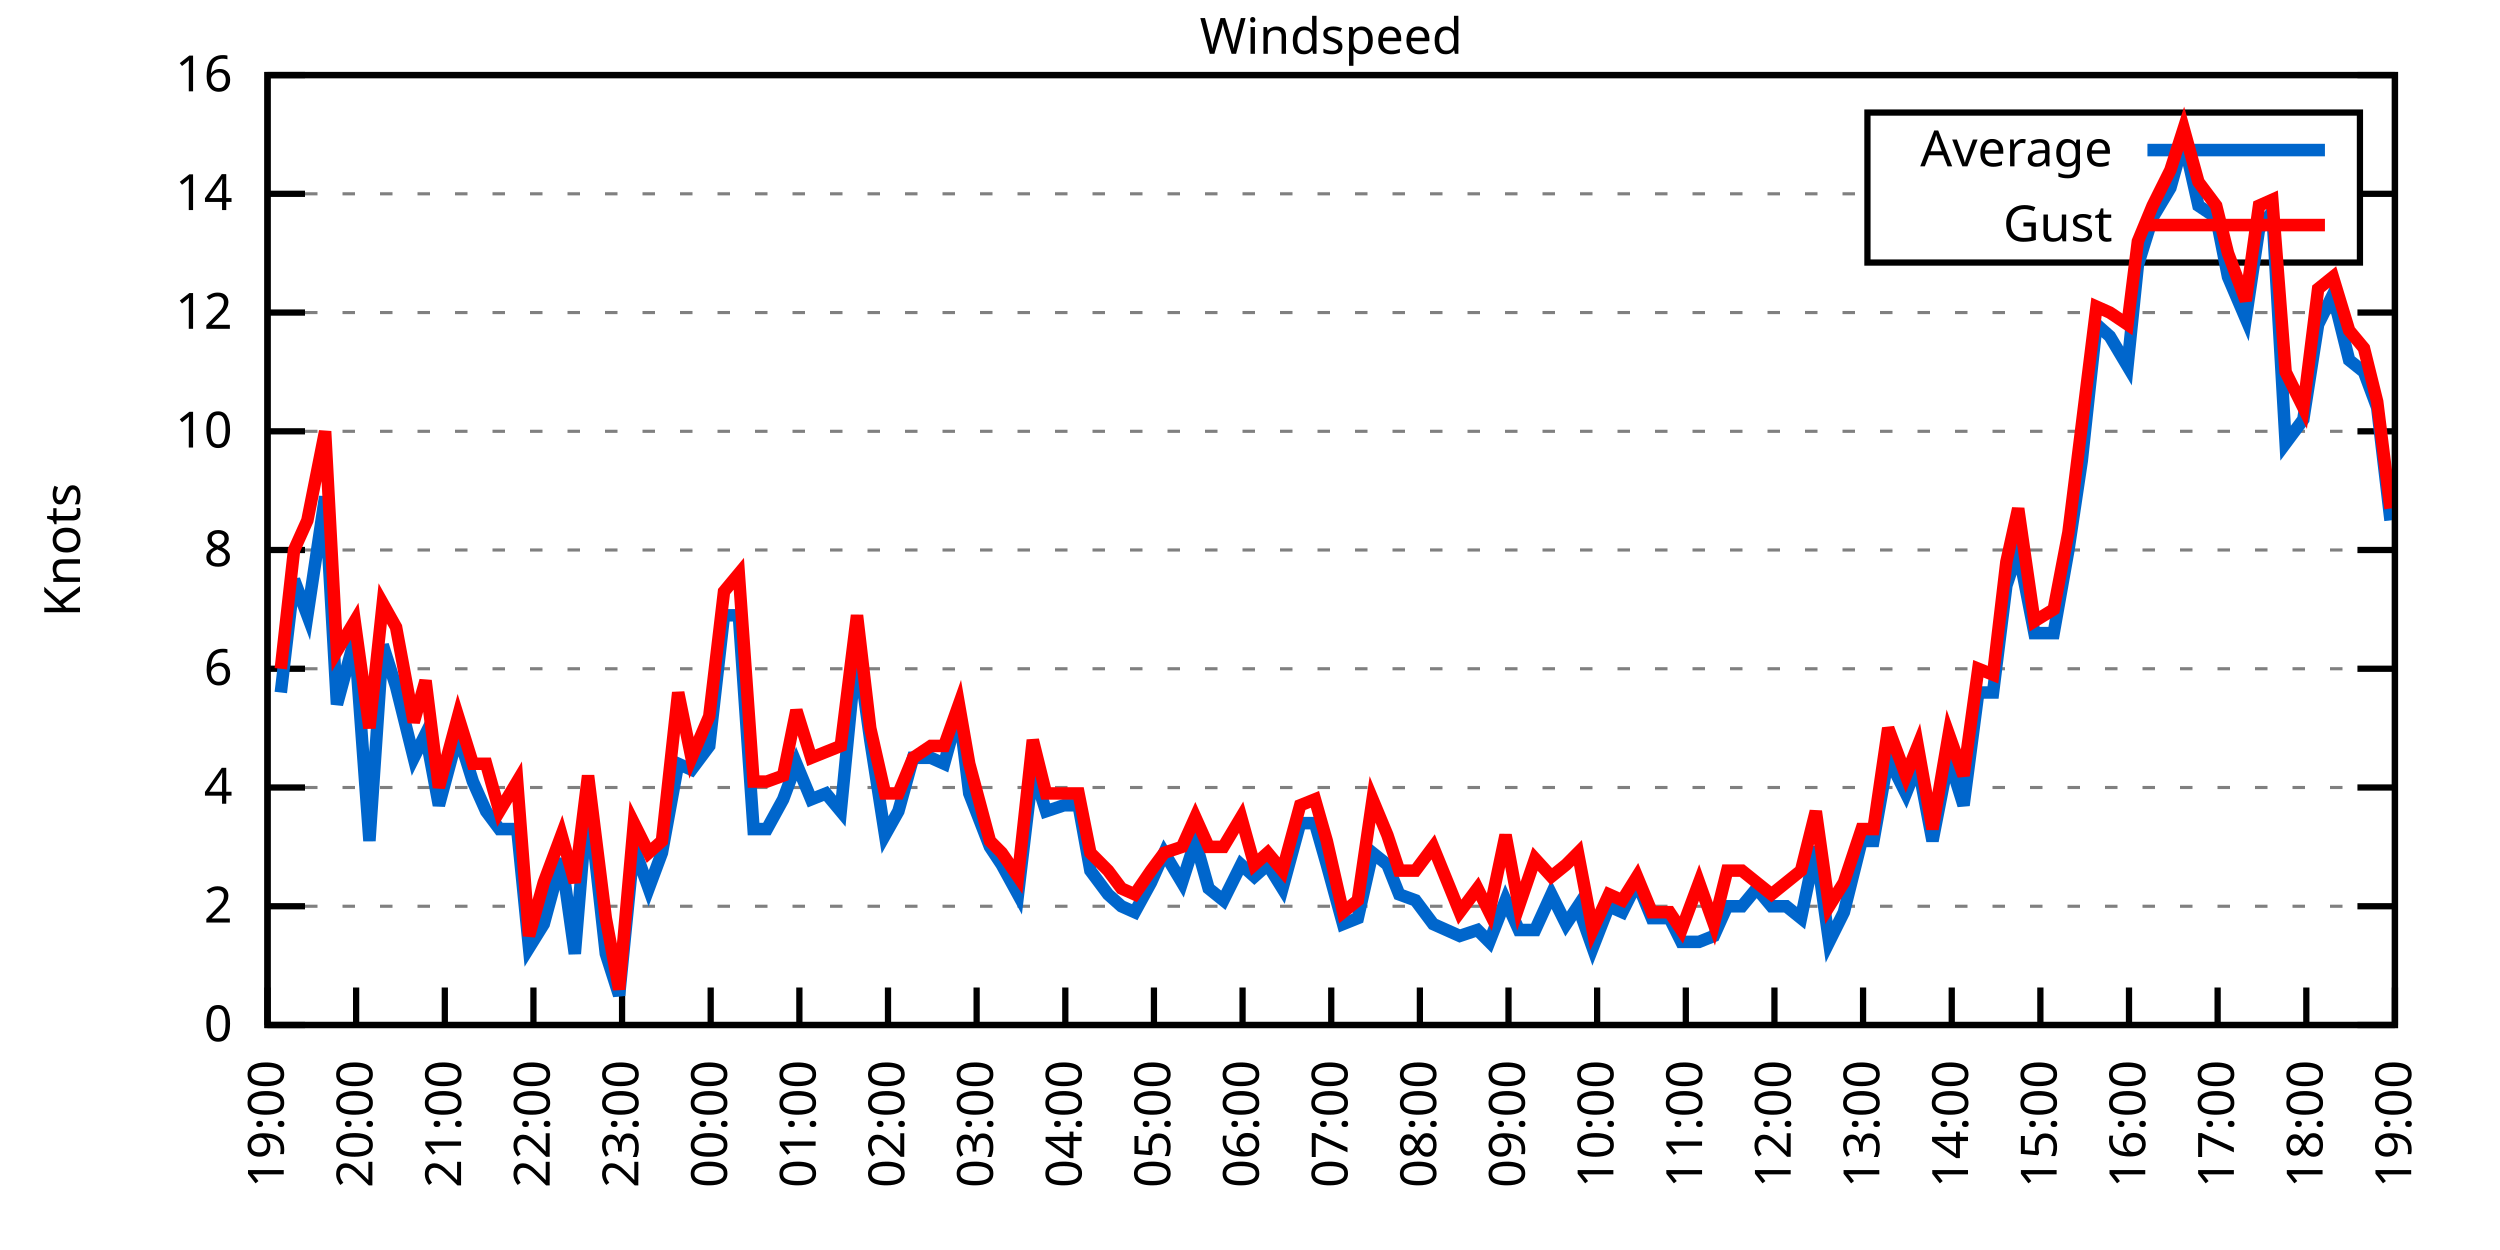
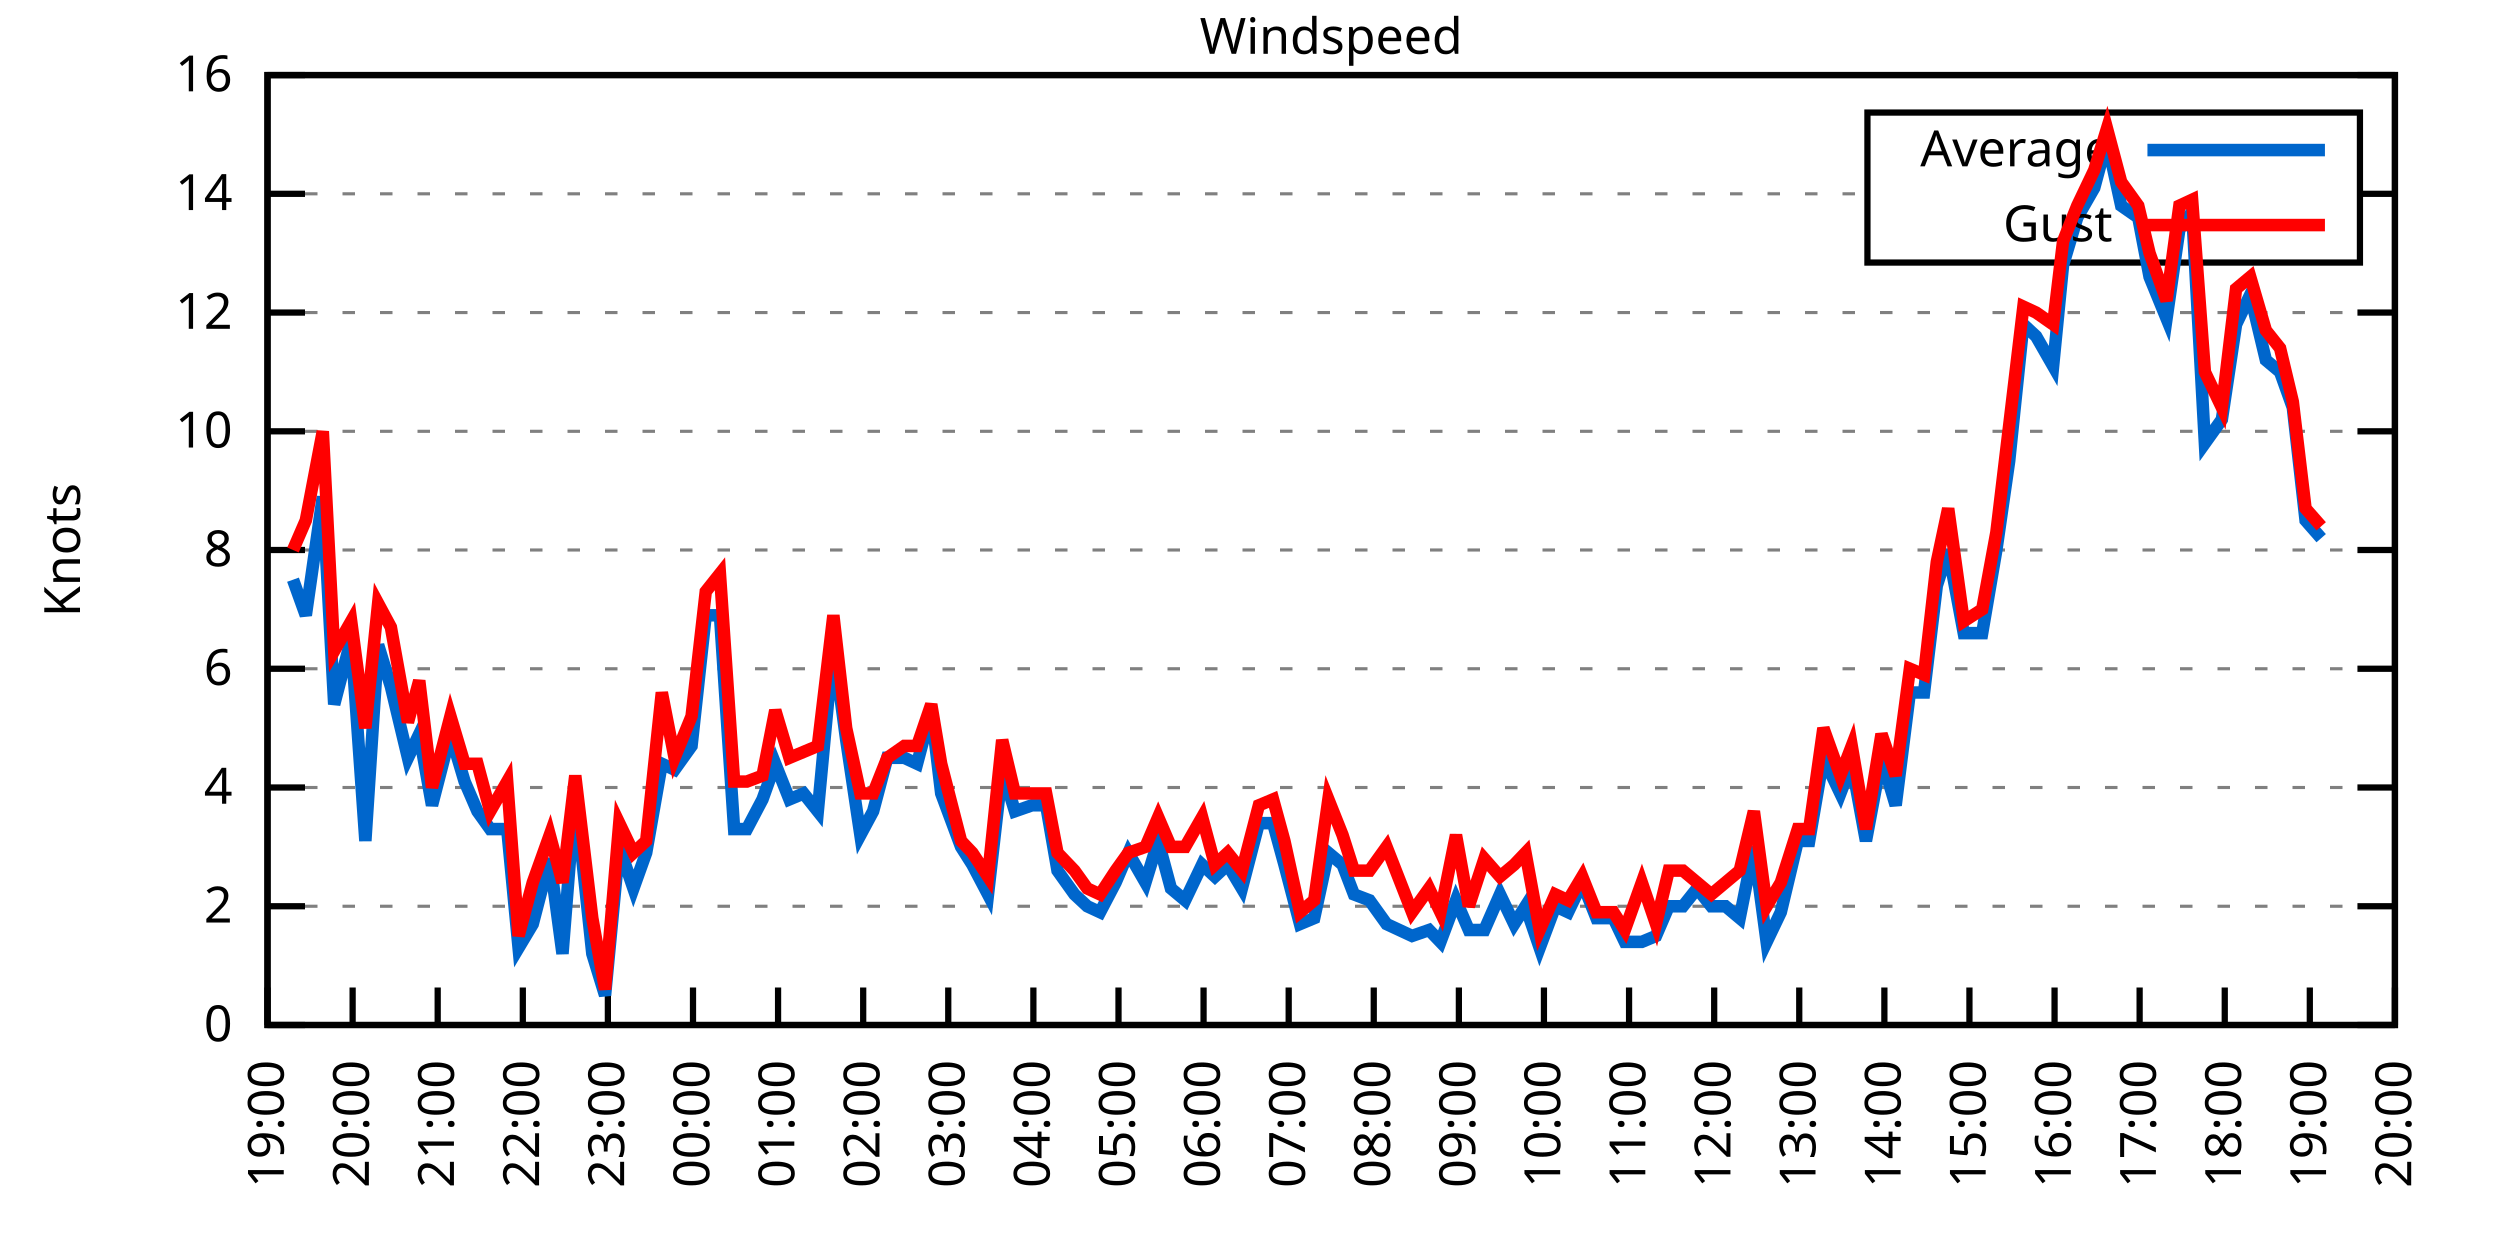
<svg xmlns="http://www.w3.org/2000/svg" xmlns:xlink="http://www.w3.org/1999/xlink" width="400" height="200" viewBox="0 0 400 200">
  <g id="gnuplot_canvas">
    <rect x="0" y="0" width="400" height="200" fill="none" />
    <defs>
      <circle id="gpDot" r="0.5" stroke-width="0.5" stroke="currentColor" />
      <path id="gpPt0" stroke-width="0.333" stroke="currentColor" d="M-1,0 h2 M0,-1 v2" />
      <path id="gpPt1" stroke-width="0.333" stroke="currentColor" d="M-1,-1 L1,1 M1,-1 L-1,1" />
      <path id="gpPt2" stroke-width="0.333" stroke="currentColor" d="M-1,0 L1,0 M0,-1 L0,1 M-1,-1 L1,1 M-1,1 L1,-1" />
      <rect id="gpPt3" stroke-width="0.333" stroke="currentColor" x="-1" y="-1" width="2" height="2" />
      <rect id="gpPt4" stroke-width="0.333" stroke="currentColor" fill="currentColor" x="-1" y="-1" width="2" height="2" />
      <circle id="gpPt5" stroke-width="0.333" stroke="currentColor" cx="0" cy="0" r="1" />
      <use xlink:href="#gpPt5" id="gpPt6" fill="currentColor" stroke="none" />
      <path id="gpPt7" stroke-width="0.333" stroke="currentColor" d="M0,-1.33 L-1.33,0.67 L1.33,0.67 z" />
      <use xlink:href="#gpPt7" id="gpPt8" fill="currentColor" stroke="none" />
      <use xlink:href="#gpPt7" id="gpPt9" stroke="currentColor" transform="rotate(180)" />
      <use xlink:href="#gpPt9" id="gpPt10" fill="currentColor" stroke="none" />
      <use xlink:href="#gpPt3" id="gpPt11" stroke="currentColor" transform="rotate(45)" />
      <use xlink:href="#gpPt11" id="gpPt12" fill="currentColor" stroke="none" />
      <path id="gpPt13" stroke-width="0.333" stroke="currentColor" d="M0,1.330 L1.265,0.411 L0.782,-1.067 L-0.782,-1.076 L-1.265,0.411 z" />
      <use xlink:href="#gpPt13" id="gpPt14" fill="currentColor" stroke="none" />
      <filter id="textbox" filterUnits="objectBoundingBox" x="0" y="0" height="1" width="1">
        <feFlood flood-color="white" flood-opacity="1" result="bgnd" />
        <feComposite in="SourceGraphic" in2="bgnd" operator="atop" />
      </filter>
      <filter id="greybox" filterUnits="objectBoundingBox" x="0" y="0" height="1" width="1">
        <feFlood flood-color="lightgrey" flood-opacity="1" result="grey" />
        <feComposite in="SourceGraphic" in2="grey" operator="atop" />
      </filter>
    </defs>
    <g fill="none" color="white" stroke="currentColor" stroke-width="1.00" stroke-linecap="butt" stroke-linejoin="miter">
</g>
    <g fill="none" color="black" stroke="currentColor" stroke-width="1.00" stroke-linecap="butt" stroke-linejoin="miter">
      <g stroke="none" shape-rendering="crispEdges">
        <polygon fill="rgb(255, 255, 255)" points="42.80,164.00 383.18,164.00 383.18,12.02 42.80,12.02 " />
      </g>
    </g>
    <g fill="none" color="black" stroke="currentColor" stroke-width="1.00" stroke-linecap="butt" stroke-linejoin="miter">
</g>
    <g fill="none" color="black" stroke="black" stroke-width="0.50" stroke-linecap="butt" stroke-linejoin="miter">
</g>
    <g fill="none" color="gray" stroke="currentColor" stroke-width="0.50" stroke-linecap="butt" stroke-linejoin="miter">
      <path stroke="gray" stroke-dasharray="2,4" class="gridline" d="M42.80,164.00 L383.19,164.00  " />
    </g>
    <g fill="none" color="gray" stroke="gray" stroke-width="1.00" stroke-linecap="butt" stroke-linejoin="miter">
</g>
    <g fill="none" color="black" stroke="currentColor" stroke-width="1.00" stroke-linecap="butt" stroke-linejoin="miter">
      <path stroke="black" d="M42.80,164.00 L48.80,164.00 M383.19,164.00 L377.19,164.00  " />
      <g transform="translate(37.20,166.60)" stroke="none" fill="black" font-family="Sans" font-size="8.00" text-anchor="end">
        <text>
          <tspan font-family="Sans"> 0</tspan>
        </text>
      </g>
    </g>
    <g fill="none" color="black" stroke="currentColor" stroke-width="1.00" stroke-linecap="butt" stroke-linejoin="miter">
</g>
    <g fill="none" color="black" stroke="black" stroke-width="0.50" stroke-linecap="butt" stroke-linejoin="miter">
</g>
    <g fill="none" color="gray" stroke="currentColor" stroke-width="0.50" stroke-linecap="butt" stroke-linejoin="miter">
      <path stroke="gray" stroke-dasharray="2,4" class="gridline" d="M42.80,145.00 L383.19,145.00  " />
    </g>
    <g fill="none" color="gray" stroke="gray" stroke-width="1.00" stroke-linecap="butt" stroke-linejoin="miter">
</g>
    <g fill="none" color="black" stroke="currentColor" stroke-width="1.00" stroke-linecap="butt" stroke-linejoin="miter">
      <path stroke="black" d="M42.80,145.00 L48.80,145.00 M383.19,145.00 L377.19,145.00  " />
      <g transform="translate(37.20,147.60)" stroke="none" fill="black" font-family="Sans" font-size="8.00" text-anchor="end">
        <text>
          <tspan font-family="Sans"> 2</tspan>
        </text>
      </g>
    </g>
    <g fill="none" color="black" stroke="currentColor" stroke-width="1.00" stroke-linecap="butt" stroke-linejoin="miter">
</g>
    <g fill="none" color="black" stroke="black" stroke-width="0.50" stroke-linecap="butt" stroke-linejoin="miter">
</g>
    <g fill="none" color="gray" stroke="currentColor" stroke-width="0.50" stroke-linecap="butt" stroke-linejoin="miter">
      <path stroke="gray" stroke-dasharray="2,4" class="gridline" d="M42.80,126.00 L383.19,126.00  " />
    </g>
    <g fill="none" color="gray" stroke="gray" stroke-width="1.00" stroke-linecap="butt" stroke-linejoin="miter">
</g>
    <g fill="none" color="black" stroke="currentColor" stroke-width="1.00" stroke-linecap="butt" stroke-linejoin="miter">
      <path stroke="black" d="M42.80,126.00 L48.80,126.00 M383.19,126.00 L377.19,126.00  " />
      <g transform="translate(37.20,128.60)" stroke="none" fill="black" font-family="Sans" font-size="8.00" text-anchor="end">
        <text>
          <tspan font-family="Sans"> 4</tspan>
        </text>
      </g>
    </g>
    <g fill="none" color="black" stroke="currentColor" stroke-width="1.00" stroke-linecap="butt" stroke-linejoin="miter">
</g>
    <g fill="none" color="black" stroke="black" stroke-width="0.50" stroke-linecap="butt" stroke-linejoin="miter">
</g>
    <g fill="none" color="gray" stroke="currentColor" stroke-width="0.50" stroke-linecap="butt" stroke-linejoin="miter">
      <path stroke="gray" stroke-dasharray="2,4" class="gridline" d="M42.80,107.00 L383.19,107.00  " />
    </g>
    <g fill="none" color="gray" stroke="gray" stroke-width="1.00" stroke-linecap="butt" stroke-linejoin="miter">
</g>
    <g fill="none" color="black" stroke="currentColor" stroke-width="1.00" stroke-linecap="butt" stroke-linejoin="miter">
      <path stroke="black" d="M42.80,107.00 L48.80,107.00 M383.19,107.00 L377.19,107.00  " />
      <g transform="translate(37.20,109.60)" stroke="none" fill="black" font-family="Sans" font-size="8.00" text-anchor="end">
        <text>
          <tspan font-family="Sans"> 6</tspan>
        </text>
      </g>
    </g>
    <g fill="none" color="black" stroke="currentColor" stroke-width="1.00" stroke-linecap="butt" stroke-linejoin="miter">
</g>
    <g fill="none" color="black" stroke="black" stroke-width="0.50" stroke-linecap="butt" stroke-linejoin="miter">
</g>
    <g fill="none" color="gray" stroke="currentColor" stroke-width="0.50" stroke-linecap="butt" stroke-linejoin="miter">
      <path stroke="gray" stroke-dasharray="2,4" class="gridline" d="M42.80,88.00 L383.19,88.00  " />
    </g>
    <g fill="none" color="gray" stroke="gray" stroke-width="1.00" stroke-linecap="butt" stroke-linejoin="miter">
</g>
    <g fill="none" color="black" stroke="currentColor" stroke-width="1.00" stroke-linecap="butt" stroke-linejoin="miter">
      <path stroke="black" d="M42.80,88.00 L48.80,88.00 M383.19,88.00 L377.19,88.00  " />
      <g transform="translate(37.20,90.60)" stroke="none" fill="black" font-family="Sans" font-size="8.00" text-anchor="end">
        <text>
          <tspan font-family="Sans"> 8</tspan>
        </text>
      </g>
    </g>
    <g fill="none" color="black" stroke="currentColor" stroke-width="1.00" stroke-linecap="butt" stroke-linejoin="miter">
</g>
    <g fill="none" color="black" stroke="black" stroke-width="0.50" stroke-linecap="butt" stroke-linejoin="miter">
</g>
    <g fill="none" color="gray" stroke="currentColor" stroke-width="0.50" stroke-linecap="butt" stroke-linejoin="miter">
      <path stroke="gray" stroke-dasharray="2,4" class="gridline" d="M42.80,69.01 L383.19,69.01  " />
    </g>
    <g fill="none" color="gray" stroke="gray" stroke-width="1.00" stroke-linecap="butt" stroke-linejoin="miter">
</g>
    <g fill="none" color="black" stroke="currentColor" stroke-width="1.00" stroke-linecap="butt" stroke-linejoin="miter">
      <path stroke="black" d="M42.80,69.01 L48.80,69.01 M383.19,69.01 L377.19,69.01  " />
      <g transform="translate(37.20,71.61)" stroke="none" fill="black" font-family="Sans" font-size="8.00" text-anchor="end">
        <text>
          <tspan font-family="Sans"> 10</tspan>
        </text>
      </g>
    </g>
    <g fill="none" color="black" stroke="currentColor" stroke-width="1.00" stroke-linecap="butt" stroke-linejoin="miter">
</g>
    <g fill="none" color="black" stroke="black" stroke-width="0.50" stroke-linecap="butt" stroke-linejoin="miter">
</g>
    <g fill="none" color="gray" stroke="currentColor" stroke-width="0.50" stroke-linecap="butt" stroke-linejoin="miter">
      <path stroke="gray" stroke-dasharray="2,4" class="gridline" d="M42.80,50.01 L383.19,50.01  " />
    </g>
    <g fill="none" color="gray" stroke="gray" stroke-width="1.00" stroke-linecap="butt" stroke-linejoin="miter">
</g>
    <g fill="none" color="black" stroke="currentColor" stroke-width="1.00" stroke-linecap="butt" stroke-linejoin="miter">
      <path stroke="black" d="M42.80,50.01 L48.80,50.01 M383.19,50.01 L377.19,50.01  " />
      <g transform="translate(37.20,52.61)" stroke="none" fill="black" font-family="Sans" font-size="8.00" text-anchor="end">
        <text>
          <tspan font-family="Sans"> 12</tspan>
        </text>
      </g>
    </g>
    <g fill="none" color="black" stroke="currentColor" stroke-width="1.00" stroke-linecap="butt" stroke-linejoin="miter">
</g>
    <g fill="none" color="black" stroke="black" stroke-width="0.50" stroke-linecap="butt" stroke-linejoin="miter">
</g>
    <g fill="none" color="gray" stroke="currentColor" stroke-width="0.50" stroke-linecap="butt" stroke-linejoin="miter">
      <path stroke="gray" stroke-dasharray="2,4" class="gridline" d="M42.80,31.01 L298.79,31.01 M377.59,31.01 L383.19,31.01  " />
    </g>
    <g fill="none" color="gray" stroke="gray" stroke-width="1.00" stroke-linecap="butt" stroke-linejoin="miter">
</g>
    <g fill="none" color="black" stroke="currentColor" stroke-width="1.00" stroke-linecap="butt" stroke-linejoin="miter">
      <path stroke="black" d="M42.80,31.01 L48.80,31.01 M383.19,31.01 L377.19,31.01  " />
      <g transform="translate(37.20,33.61)" stroke="none" fill="black" font-family="Sans" font-size="8.00" text-anchor="end">
        <text>
          <tspan font-family="Sans"> 14</tspan>
        </text>
      </g>
    </g>
    <g fill="none" color="black" stroke="currentColor" stroke-width="1.00" stroke-linecap="butt" stroke-linejoin="miter">
</g>
    <g fill="none" color="black" stroke="black" stroke-width="0.50" stroke-linecap="butt" stroke-linejoin="miter">
</g>
    <g fill="none" color="gray" stroke="currentColor" stroke-width="0.50" stroke-linecap="butt" stroke-linejoin="miter">
      <path stroke="gray" stroke-dasharray="2,4" class="gridline" d="M42.80,12.01 L383.19,12.01  " />
    </g>
    <g fill="none" color="gray" stroke="gray" stroke-width="1.00" stroke-linecap="butt" stroke-linejoin="miter">
</g>
    <g fill="none" color="black" stroke="currentColor" stroke-width="1.00" stroke-linecap="butt" stroke-linejoin="miter">
      <path stroke="black" d="M42.80,12.01 L48.80,12.01 M383.19,12.01 L377.19,12.01  " />
      <g transform="translate(37.20,14.61)" stroke="none" fill="black" font-family="Sans" font-size="8.00" text-anchor="end">
        <text>
          <tspan font-family="Sans"> 16</tspan>
        </text>
      </g>
    </g>
    <g fill="none" color="black" stroke="currentColor" stroke-width="1.00" stroke-linecap="butt" stroke-linejoin="miter">
      <path stroke="black" d="M42.80,164.00 L42.80,158.00  " />
      <g transform="translate(45.40,169.60) rotate(270.00)" stroke="none" fill="black" font-family="Sans" font-size="8.00" text-anchor="end">
        <text>
          <tspan font-family="Sans">19:00</tspan>
        </text>
      </g>
    </g>
    <g fill="none" color="black" stroke="currentColor" stroke-width="1.00" stroke-linecap="butt" stroke-linejoin="miter">
-       <path stroke="black" d="M56.98,164.00 L56.98,158.00  " />
-       <g transform="translate(59.58,169.60) rotate(270.00)" stroke="none" fill="black" font-family="Sans" font-size="8.00" text-anchor="end">
+       <path stroke="black" d="M56.42,164.00 L56.42,158.00  " />
+       <g transform="translate(59.02,169.60) rotate(270.00)" stroke="none" fill="black" font-family="Sans" font-size="8.00" text-anchor="end">
        <text>
          <tspan font-family="Sans">20:00</tspan>
        </text>
      </g>
    </g>
    <g fill="none" color="black" stroke="currentColor" stroke-width="1.00" stroke-linecap="butt" stroke-linejoin="miter">
-       <path stroke="black" d="M71.17,164.00 L71.17,158.00  " />
-       <g transform="translate(73.77,169.60) rotate(270.00)" stroke="none" fill="black" font-family="Sans" font-size="8.00" text-anchor="end">
+       <path stroke="black" d="M70.03,164.00 L70.03,158.00  " />
+       <g transform="translate(72.63,169.60) rotate(270.00)" stroke="none" fill="black" font-family="Sans" font-size="8.00" text-anchor="end">
        <text>
          <tspan font-family="Sans">21:00</tspan>
        </text>
      </g>
    </g>
    <g fill="none" color="black" stroke="currentColor" stroke-width="1.00" stroke-linecap="butt" stroke-linejoin="miter">
-       <path stroke="black" d="M85.35,164.00 L85.35,158.00  " />
-       <g transform="translate(87.95,169.60) rotate(270.00)" stroke="none" fill="black" font-family="Sans" font-size="8.00" text-anchor="end">
+       <path stroke="black" d="M83.65,164.00 L83.65,158.00  " />
+       <g transform="translate(86.25,169.60) rotate(270.00)" stroke="none" fill="black" font-family="Sans" font-size="8.00" text-anchor="end">
        <text>
          <tspan font-family="Sans">22:00</tspan>
        </text>
      </g>
    </g>
    <g fill="none" color="black" stroke="currentColor" stroke-width="1.00" stroke-linecap="butt" stroke-linejoin="miter">
-       <path stroke="black" d="M99.53,164.00 L99.53,158.00  " />
-       <g transform="translate(102.13,169.60) rotate(270.00)" stroke="none" fill="black" font-family="Sans" font-size="8.00" text-anchor="end">
+       <path stroke="black" d="M97.26,164.00 L97.26,158.00  " />
+       <g transform="translate(99.86,169.60) rotate(270.00)" stroke="none" fill="black" font-family="Sans" font-size="8.00" text-anchor="end">
        <text>
          <tspan font-family="Sans">23:00</tspan>
        </text>
      </g>
    </g>
    <g fill="none" color="black" stroke="currentColor" stroke-width="1.00" stroke-linecap="butt" stroke-linejoin="miter">
-       <path stroke="black" d="M113.71,164.00 L113.71,158.00  " />
-       <g transform="translate(116.31,169.60) rotate(270.00)" stroke="none" fill="black" font-family="Sans" font-size="8.00" text-anchor="end">
+       <path stroke="black" d="M110.88,164.00 L110.88,158.00  " />
+       <g transform="translate(113.48,169.60) rotate(270.00)" stroke="none" fill="black" font-family="Sans" font-size="8.00" text-anchor="end">
        <text>
          <tspan font-family="Sans">00:00</tspan>
        </text>
      </g>
    </g>
    <g fill="none" color="black" stroke="currentColor" stroke-width="1.00" stroke-linecap="butt" stroke-linejoin="miter">
-       <path stroke="black" d="M127.90,164.00 L127.90,158.00  " />
-       <g transform="translate(130.50,169.60) rotate(270.00)" stroke="none" fill="black" font-family="Sans" font-size="8.00" text-anchor="end">
+       <path stroke="black" d="M124.49,164.00 L124.49,158.00  " />
+       <g transform="translate(127.09,169.60) rotate(270.00)" stroke="none" fill="black" font-family="Sans" font-size="8.00" text-anchor="end">
        <text>
          <tspan font-family="Sans">01:00</tspan>
        </text>
      </g>
    </g>
    <g fill="none" color="black" stroke="currentColor" stroke-width="1.00" stroke-linecap="butt" stroke-linejoin="miter">
-       <path stroke="black" d="M142.08,164.00 L142.08,158.00  " />
-       <g transform="translate(144.68,169.60) rotate(270.00)" stroke="none" fill="black" font-family="Sans" font-size="8.00" text-anchor="end">
+       <path stroke="black" d="M138.11,164.00 L138.11,158.00  " />
+       <g transform="translate(140.71,169.60) rotate(270.00)" stroke="none" fill="black" font-family="Sans" font-size="8.00" text-anchor="end">
        <text>
          <tspan font-family="Sans">02:00</tspan>
        </text>
      </g>
    </g>
    <g fill="none" color="black" stroke="currentColor" stroke-width="1.00" stroke-linecap="butt" stroke-linejoin="miter">
-       <path stroke="black" d="M156.26,164.00 L156.26,158.00  " />
-       <g transform="translate(158.86,169.60) rotate(270.00)" stroke="none" fill="black" font-family="Sans" font-size="8.00" text-anchor="end">
+       <path stroke="black" d="M151.72,164.00 L151.72,158.00  " />
+       <g transform="translate(154.32,169.60) rotate(270.00)" stroke="none" fill="black" font-family="Sans" font-size="8.00" text-anchor="end">
        <text>
          <tspan font-family="Sans">03:00</tspan>
        </text>
      </g>
    </g>
    <g fill="none" color="black" stroke="currentColor" stroke-width="1.00" stroke-linecap="butt" stroke-linejoin="miter">
-       <path stroke="black" d="M170.45,164.00 L170.45,158.00  " />
-       <g transform="translate(173.05,169.60) rotate(270.00)" stroke="none" fill="black" font-family="Sans" font-size="8.00" text-anchor="end">
+       <path stroke="black" d="M165.34,164.00 L165.34,158.00  " />
+       <g transform="translate(167.94,169.60) rotate(270.00)" stroke="none" fill="black" font-family="Sans" font-size="8.00" text-anchor="end">
        <text>
          <tspan font-family="Sans">04:00</tspan>
        </text>
      </g>
    </g>
    <g fill="none" color="black" stroke="currentColor" stroke-width="1.00" stroke-linecap="butt" stroke-linejoin="miter">
-       <path stroke="black" d="M184.63,164.00 L184.63,158.00  " />
-       <g transform="translate(187.23,169.60) rotate(270.00)" stroke="none" fill="black" font-family="Sans" font-size="8.00" text-anchor="end">
+       <path stroke="black" d="M178.96,164.00 L178.96,158.00  " />
+       <g transform="translate(181.56,169.60) rotate(270.00)" stroke="none" fill="black" font-family="Sans" font-size="8.00" text-anchor="end">
        <text>
          <tspan font-family="Sans">05:00</tspan>
        </text>
      </g>
    </g>
    <g fill="none" color="black" stroke="currentColor" stroke-width="1.00" stroke-linecap="butt" stroke-linejoin="miter">
-       <path stroke="black" d="M198.81,164.00 L198.81,158.00  " />
-       <g transform="translate(201.41,169.60) rotate(270.00)" stroke="none" fill="black" font-family="Sans" font-size="8.00" text-anchor="end">
+       <path stroke="black" d="M192.57,164.00 L192.57,158.00  " />
+       <g transform="translate(195.17,169.60) rotate(270.00)" stroke="none" fill="black" font-family="Sans" font-size="8.00" text-anchor="end">
        <text>
          <tspan font-family="Sans">06:00</tspan>
        </text>
      </g>
    </g>
    <g fill="none" color="black" stroke="currentColor" stroke-width="1.00" stroke-linecap="butt" stroke-linejoin="miter">
-       <path stroke="black" d="M213.00,164.00 L213.00,158.00  " />
-       <g transform="translate(215.60,169.60) rotate(270.00)" stroke="none" fill="black" font-family="Sans" font-size="8.00" text-anchor="end">
+       <path stroke="black" d="M206.19,164.00 L206.19,158.00  " />
+       <g transform="translate(208.79,169.60) rotate(270.00)" stroke="none" fill="black" font-family="Sans" font-size="8.00" text-anchor="end">
        <text>
          <tspan font-family="Sans">07:00</tspan>
        </text>
      </g>
    </g>
    <g fill="none" color="black" stroke="currentColor" stroke-width="1.00" stroke-linecap="butt" stroke-linejoin="miter">
-       <path stroke="black" d="M227.18,164.00 L227.18,158.00  " />
-       <g transform="translate(229.78,169.60) rotate(270.00)" stroke="none" fill="black" font-family="Sans" font-size="8.00" text-anchor="end">
+       <path stroke="black" d="M219.80,164.00 L219.80,158.00  " />
+       <g transform="translate(222.40,169.60) rotate(270.00)" stroke="none" fill="black" font-family="Sans" font-size="8.00" text-anchor="end">
        <text>
          <tspan font-family="Sans">08:00</tspan>
        </text>
      </g>
    </g>
    <g fill="none" color="black" stroke="currentColor" stroke-width="1.00" stroke-linecap="butt" stroke-linejoin="miter">
-       <path stroke="black" d="M241.36,164.00 L241.36,158.00  " />
-       <g transform="translate(243.96,169.60) rotate(270.00)" stroke="none" fill="black" font-family="Sans" font-size="8.00" text-anchor="end">
+       <path stroke="black" d="M233.42,164.00 L233.42,158.00  " />
+       <g transform="translate(236.02,169.60) rotate(270.00)" stroke="none" fill="black" font-family="Sans" font-size="8.00" text-anchor="end">
        <text>
          <tspan font-family="Sans">09:00</tspan>
        </text>
      </g>
    </g>
    <g fill="none" color="black" stroke="currentColor" stroke-width="1.00" stroke-linecap="butt" stroke-linejoin="miter">
-       <path stroke="black" d="M255.54,164.00 L255.54,158.00  " />
-       <g transform="translate(258.14,169.60) rotate(270.00)" stroke="none" fill="black" font-family="Sans" font-size="8.00" text-anchor="end">
+       <path stroke="black" d="M247.03,164.00 L247.03,158.00  " />
+       <g transform="translate(249.63,169.60) rotate(270.00)" stroke="none" fill="black" font-family="Sans" font-size="8.00" text-anchor="end">
        <text>
          <tspan font-family="Sans">10:00</tspan>
        </text>
      </g>
    </g>
    <g fill="none" color="black" stroke="currentColor" stroke-width="1.00" stroke-linecap="butt" stroke-linejoin="miter">
-       <path stroke="black" d="M269.73,164.00 L269.73,158.00  " />
-       <g transform="translate(272.33,169.60) rotate(270.00)" stroke="none" fill="black" font-family="Sans" font-size="8.00" text-anchor="end">
+       <path stroke="black" d="M260.65,164.00 L260.65,158.00  " />
+       <g transform="translate(263.25,169.60) rotate(270.00)" stroke="none" fill="black" font-family="Sans" font-size="8.00" text-anchor="end">
        <text>
          <tspan font-family="Sans">11:00</tspan>
        </text>
      </g>
    </g>
    <g fill="none" color="black" stroke="currentColor" stroke-width="1.00" stroke-linecap="butt" stroke-linejoin="miter">
-       <path stroke="black" d="M283.91,164.00 L283.91,158.00  " />
-       <g transform="translate(286.51,169.60) rotate(270.00)" stroke="none" fill="black" font-family="Sans" font-size="8.00" text-anchor="end">
+       <path stroke="black" d="M274.27,164.00 L274.27,158.00  " />
+       <g transform="translate(276.87,169.60) rotate(270.00)" stroke="none" fill="black" font-family="Sans" font-size="8.00" text-anchor="end">
        <text>
          <tspan font-family="Sans">12:00</tspan>
        </text>
      </g>
    </g>
    <g fill="none" color="black" stroke="currentColor" stroke-width="1.00" stroke-linecap="butt" stroke-linejoin="miter">
-       <path stroke="black" d="M298.09,164.00 L298.09,158.00  " />
-       <g transform="translate(300.69,169.60) rotate(270.00)" stroke="none" fill="black" font-family="Sans" font-size="8.00" text-anchor="end">
+       <path stroke="black" d="M287.88,164.00 L287.88,158.00  " />
+       <g transform="translate(290.48,169.60) rotate(270.00)" stroke="none" fill="black" font-family="Sans" font-size="8.00" text-anchor="end">
        <text>
          <tspan font-family="Sans">13:00</tspan>
        </text>
      </g>
    </g>
    <g fill="none" color="black" stroke="currentColor" stroke-width="1.00" stroke-linecap="butt" stroke-linejoin="miter">
-       <path stroke="black" d="M312.28,164.00 L312.28,158.00  " />
-       <g transform="translate(314.88,169.60) rotate(270.00)" stroke="none" fill="black" font-family="Sans" font-size="8.00" text-anchor="end">
+       <path stroke="black" d="M301.50,164.00 L301.50,158.00  " />
+       <g transform="translate(304.10,169.60) rotate(270.00)" stroke="none" fill="black" font-family="Sans" font-size="8.00" text-anchor="end">
        <text>
          <tspan font-family="Sans">14:00</tspan>
        </text>
      </g>
    </g>
    <g fill="none" color="black" stroke="currentColor" stroke-width="1.00" stroke-linecap="butt" stroke-linejoin="miter">
-       <path stroke="black" d="M326.46,164.00 L326.46,158.00  " />
-       <g transform="translate(329.06,169.60) rotate(270.00)" stroke="none" fill="black" font-family="Sans" font-size="8.00" text-anchor="end">
+       <path stroke="black" d="M315.11,164.00 L315.11,158.00  " />
+       <g transform="translate(317.71,169.60) rotate(270.00)" stroke="none" fill="black" font-family="Sans" font-size="8.00" text-anchor="end">
        <text>
          <tspan font-family="Sans">15:00</tspan>
        </text>
      </g>
    </g>
    <g fill="none" color="black" stroke="currentColor" stroke-width="1.00" stroke-linecap="butt" stroke-linejoin="miter">
-       <path stroke="black" d="M340.64,164.00 L340.64,158.00  " />
-       <g transform="translate(343.24,169.60) rotate(270.00)" stroke="none" fill="black" font-family="Sans" font-size="8.00" text-anchor="end">
+       <path stroke="black" d="M328.73,164.00 L328.73,158.00  " />
+       <g transform="translate(331.33,169.60) rotate(270.00)" stroke="none" fill="black" font-family="Sans" font-size="8.00" text-anchor="end">
        <text>
          <tspan font-family="Sans">16:00</tspan>
        </text>
      </g>
    </g>
    <g fill="none" color="black" stroke="currentColor" stroke-width="1.00" stroke-linecap="butt" stroke-linejoin="miter">
-       <path stroke="black" d="M354.82,164.00 L354.82,158.00  " />
-       <g transform="translate(357.42,169.60) rotate(270.00)" stroke="none" fill="black" font-family="Sans" font-size="8.00" text-anchor="end">
+       <path stroke="black" d="M342.34,164.00 L342.34,158.00  " />
+       <g transform="translate(344.94,169.60) rotate(270.00)" stroke="none" fill="black" font-family="Sans" font-size="8.00" text-anchor="end">
        <text>
          <tspan font-family="Sans">17:00</tspan>
        </text>
      </g>
    </g>
    <g fill="none" color="black" stroke="currentColor" stroke-width="1.00" stroke-linecap="butt" stroke-linejoin="miter">
-       <path stroke="black" d="M369.01,164.00 L369.01,158.00  " />
-       <g transform="translate(371.61,169.60) rotate(270.00)" stroke="none" fill="black" font-family="Sans" font-size="8.00" text-anchor="end">
+       <path stroke="black" d="M355.96,164.00 L355.96,158.00  " />
+       <g transform="translate(358.56,169.60) rotate(270.00)" stroke="none" fill="black" font-family="Sans" font-size="8.00" text-anchor="end">
        <text>
          <tspan font-family="Sans">18:00</tspan>
+         </text>
+       </g>
+     </g>
+     <g fill="none" color="black" stroke="currentColor" stroke-width="1.00" stroke-linecap="butt" stroke-linejoin="miter">
+       <path stroke="black" d="M369.57,164.00 L369.57,158.00  " />
+       <g transform="translate(372.17,169.60) rotate(270.00)" stroke="none" fill="black" font-family="Sans" font-size="8.00" text-anchor="end">
+         <text>
+           <tspan font-family="Sans">19:00</tspan>
        </text>
      </g>
    </g>
    <g fill="none" color="black" stroke="currentColor" stroke-width="1.00" stroke-linecap="butt" stroke-linejoin="miter">
      <path stroke="black" d="M383.19,164.00 L383.19,158.00  " />
      <g transform="translate(385.79,169.60) rotate(270.00)" stroke="none" fill="black" font-family="Sans" font-size="8.00" text-anchor="end">
        <text>
-           <tspan font-family="Sans">19:00</tspan>
+           <tspan font-family="Sans">20:00</tspan>
        </text>
      </g>
    </g>
    <g fill="none" color="black" stroke="currentColor" stroke-width="1.00" stroke-linecap="butt" stroke-linejoin="miter">
</g>
    <g fill="none" color="black" stroke="currentColor" stroke-width="1.00" stroke-linecap="butt" stroke-linejoin="miter">
      <path stroke="black" d="M42.80,12.01 L42.80,164.00 L383.19,164.00 L383.19,12.01 L42.80,12.01 Z  " />
    </g>
    <g fill="none" color="black" stroke="currentColor" stroke-width="1.00" stroke-linecap="butt" stroke-linejoin="miter">
</g>
    <g fill="none" color="black" stroke="currentColor" stroke-width="1.00" stroke-linecap="butt" stroke-linejoin="miter">
      <path stroke="black" d="M298.79,42.01 L298.79,18.01 L377.59,18.01 L377.59,42.01 L298.79,42.01 Z  " />
    </g>
    <g id="Windspeed_plot_1">
      <g fill="none" color="white" stroke="black" stroke-width="2.00" stroke-linecap="butt" stroke-linejoin="miter">
</g>
      <g fill="none" color="black" stroke="currentColor" stroke-width="2.00" stroke-linecap="butt" stroke-linejoin="miter">
        <g transform="translate(337.99,26.61)" stroke="none" fill="black" font-family="Sans" font-size="8.00" text-anchor="end">
          <text>
            <tspan font-family="Sans">Average</tspan>
          </text>
        </g>
      </g>
      <g fill="none" color="black" stroke="currentColor" stroke-width="2.00" stroke-linecap="butt" stroke-linejoin="miter">
-         <path stroke="rgb(  0, 102, 204)" d="M343.59,24.01 L371.99,24.01 M44.93,110.80 L47.05,92.75 L49.18,98.45 L52.02,79.46 L53.91,112.70 L56.75,102.25   L59.11,134.55 L61.24,103.20 L63.37,109.85 L66.20,121.25 L68.09,117.45 L70.22,128.85 L73.29,117.45 L75.66,125.05   L77.78,129.80 L79.91,132.65 L82.75,132.65 L84.64,151.65 L87.00,147.85 L89.84,137.40 L91.97,152.60 L94.09,126.95   L96.93,152.60 L99.06,159.25 L101.42,135.50 L103.79,142.15 L105.91,136.45 L108.51,122.20 L110.64,123.15 L113.48,119.35   L115.84,98.45 L118.21,98.45 L120.57,132.65 L122.70,132.65 L125.30,127.90 L127.42,122.20 L129.79,127.90 L132.15,126.95   L134.52,129.80 L137.12,103.20 L139.24,118.40 L141.61,133.60 L143.74,129.80 L146.10,121.25 L148.94,121.25 L151.06,122.20   L153.43,113.65 L155.08,126.95 L158.39,135.50 L160.28,138.35 L162.88,143.10 L165.25,123.15 L167.37,129.80 L170.21,128.85   L172.57,128.85 L174.46,139.30 L177.30,143.10 L179.43,145.00 L181.56,145.95 L184.16,141.20 L186.28,136.45 L189.12,141.20   L191.25,134.55 L193.38,142.15 L195.74,144.05 L198.58,138.35 L200.70,140.25 L202.83,138.35 L205.19,142.15 L208.03,131.70   L210.39,131.70 L212.29,138.35 L214.89,147.85 L217.25,146.90 L219.61,136.45 L221.98,138.35 L223.87,143.10 L226.47,144.05   L229.31,147.85 L233.56,149.75 L236.40,148.80 L238.29,150.70 L240.89,144.05 L243.02,148.80 L245.62,148.80 L248.22,143.10   L250.58,147.85 L252.47,145.00 L254.83,151.65 L257.43,145.00 L259.56,145.95 L261.93,141.20 L264.29,146.90 L267.13,146.90   L269.02,150.70 L271.85,150.70 L274.22,149.75 L276.35,145.00 L278.71,145.00 L281.07,142.15 L283.44,145.00 L285.80,145.00   L288.16,146.90 L290.53,135.50 L292.66,150.70 L295.02,145.95 L297.86,134.55 L299.75,134.55 L302.11,121.25 L304.95,126.95   L306.84,122.20 L309.20,134.55 L311.80,121.25 L314.17,128.85 L316.53,110.80 L318.89,110.80 L321.02,93.70 L322.91,88.00   L325.51,101.30 L328.59,101.30 L330.95,88.00 L333.08,73.76 L335.44,51.91 L337.57,53.81 L340.40,58.56 L342.06,42.41   L344.42,34.81 L347.26,30.06 L349.39,22.46 L351.75,32.91 L354.59,34.81 L356.48,44.31 L359.32,50.96 L361.44,36.71   L363.57,33.86 L365.70,70.91 L368.53,67.11 L370.90,51.91 L373.26,47.16 L375.86,57.61 L378.23,59.51 L380.35,65.21   L382.48,83.26  " />
+         <path stroke="rgb(  0, 102, 204)" d="M343.59,24.01 L371.99,24.01 M46.88,92.75 L48.93,98.45 L51.65,79.46 L53.47,112.70 L56.19,102.25 L58.46,134.55   L60.50,103.20 L62.54,109.85 L65.27,121.25 L67.08,117.45 L69.12,128.85 L72.07,117.45 L74.34,125.05 L76.39,129.80   L78.43,132.65 L81.15,132.65 L82.97,151.65 L85.24,147.85 L87.96,137.40 L90.00,152.60 L92.04,126.95 L94.77,152.60   L96.81,159.25 L99.08,135.50 L101.35,142.15 L103.39,136.45 L105.89,122.20 L107.93,123.15 L110.65,119.35 L112.92,98.45   L115.19,98.45 L117.46,132.65 L119.50,132.65 L122.00,127.90 L124.04,122.20 L126.31,127.90 L128.58,126.95 L130.85,129.80   L133.34,103.20 L135.39,118.40 L137.66,133.60 L139.70,129.80 L141.97,121.25 L144.69,121.25 L146.73,122.20 L149.00,113.65   L150.59,126.95 L153.77,135.50 L155.58,138.35 L158.08,143.10 L160.35,123.15 L162.39,129.80 L165.11,128.85 L167.38,128.85   L169.20,139.30 L171.92,143.10 L173.96,145.00 L176.01,145.95 L178.50,141.20 L180.54,136.45 L183.27,141.20 L185.31,134.55   L187.35,142.15 L189.62,144.05 L192.34,138.35 L194.39,140.25 L196.43,138.35 L198.70,142.15 L201.42,131.70 L203.69,131.70   L205.51,138.35 L208.00,147.85 L210.27,146.90 L212.54,136.45 L214.81,138.35 L216.63,143.10 L219.12,144.05 L221.85,147.85   L225.93,149.75 L228.65,148.80 L230.47,150.70 L232.96,144.05 L235.01,148.80 L237.50,148.80 L240.00,143.10 L242.27,147.85   L244.08,145.00 L246.35,151.65 L248.85,145.00 L250.89,145.95 L253.16,141.20 L255.43,146.90 L258.15,146.90 L259.97,150.70   L262.69,150.70 L264.96,149.75 L267.00,145.00 L269.27,145.00 L271.54,142.15 L273.81,145.00 L276.08,145.00 L278.35,146.90   L280.62,135.50 L282.66,150.70 L284.93,145.95 L287.65,134.55 L289.47,134.55 L291.74,121.25 L294.46,126.95 L296.28,122.20   L298.55,134.55 L301.04,121.25 L303.31,128.85 L305.58,110.80 L307.85,110.80 L309.89,93.70 L311.71,88.00 L314.20,101.30   L317.15,101.30 L319.42,88.00 L321.47,73.76 L323.74,51.91 L325.78,53.81 L328.50,58.56 L330.09,42.41 L332.36,34.81   L335.08,30.06 L337.12,22.46 L339.39,32.91 L342.12,34.81 L343.93,44.31 L346.65,50.96 L348.70,36.71 L350.74,33.86   L352.78,70.91 L355.50,67.11 L357.77,51.91 L360.04,47.16 L362.54,57.61 L364.81,59.51 L366.85,65.21 L368.89,83.26   L371.39,86.11  " />
      </g>
    </g>
    <g id="Windspeed_plot_2">
      <g fill="none" color="black" stroke="currentColor" stroke-width="2.00" stroke-linecap="butt" stroke-linejoin="miter">
        <g transform="translate(337.99,38.61)" stroke="none" fill="black" font-family="Sans" font-size="8.00" text-anchor="end">
          <text>
            <tspan font-family="Sans">Gust</tspan>
          </text>
        </g>
      </g>
      <g fill="none" color="black" stroke="currentColor" stroke-width="2.00" stroke-linecap="butt" stroke-linejoin="miter">
-         <path stroke="rgb(255,   0,   0)" d="M343.59,36.01 L371.99,36.01 M44.93,107.00 L47.05,88.00 L49.18,83.26 L52.02,69.01 L53.91,104.15 L56.75,99.40   L59.11,116.50 L61.24,96.55 L63.37,100.35 L66.20,115.55 L68.09,108.90 L70.22,126.00 L73.29,114.60 L75.66,122.20   L77.78,122.20 L79.91,129.80 L82.75,125.05 L84.64,149.75 L87.00,141.20 L89.84,133.60 L91.97,141.20 L94.09,124.10   L96.93,146.90 L99.06,158.30 L101.42,131.70 L103.79,136.45 L105.91,134.55 L108.51,110.80 L110.64,121.25 L113.48,114.60   L115.84,94.65 L118.21,91.80 L120.57,125.05 L122.70,125.05 L125.30,124.10 L127.42,113.65 L129.79,121.25 L132.15,120.30   L134.52,119.35 L137.12,98.45 L139.24,116.50 L141.61,126.95 L143.74,126.95 L146.10,121.25 L148.94,119.35 L151.06,119.35   L153.43,112.70 L155.08,122.20 L158.39,134.55 L160.28,136.45 L162.88,140.25 L165.25,118.40 L167.37,126.95 L170.21,126.95   L172.57,126.95 L174.46,136.45 L177.30,139.30 L179.43,142.15 L181.56,143.10 L184.16,139.30 L186.28,136.45 L189.12,135.50   L191.25,130.75 L193.38,135.50 L195.74,135.50 L198.58,130.75 L200.70,138.35 L202.83,136.45 L205.19,139.30 L208.03,128.85   L210.39,127.90 L212.29,134.55 L214.89,145.95 L217.25,144.05 L219.61,127.90 L221.98,133.60 L223.87,139.30 L226.47,139.30   L229.31,135.50 L233.56,145.95 L236.40,142.15 L238.29,145.95 L240.89,133.60 L243.02,145.00 L245.62,137.40 L248.22,140.25   L250.58,138.35 L252.47,136.45 L254.83,148.80 L257.43,143.10 L259.56,144.05 L261.93,140.25 L264.29,145.95 L267.13,145.95   L269.02,148.80 L271.85,141.20 L274.22,147.85 L276.35,139.30 L278.71,139.30 L281.07,141.20 L283.44,143.10 L285.80,141.20   L288.16,139.30 L290.53,129.80 L292.66,145.00 L295.02,141.20 L297.86,132.65 L299.75,132.65 L302.11,116.50 L304.95,124.10   L306.84,119.35 L309.20,132.65 L311.80,117.45 L314.17,124.10 L316.53,107.00 L318.89,107.95 L321.02,89.90 L322.91,81.36   L325.51,99.40 L328.59,97.50 L330.95,85.16 L333.08,68.06 L335.44,49.06 L337.57,50.01 L340.40,51.91 L342.06,38.61   L344.42,32.91 L347.26,27.21 L349.39,20.56 L351.75,29.11 L354.59,32.91 L356.48,40.51 L359.32,48.11 L361.44,32.91   L363.57,31.96 L365.70,59.51 L368.53,65.21 L370.90,46.21 L373.26,44.31 L375.86,52.86 L378.23,55.71 L380.35,64.26   L382.48,81.36  " />
+         <path stroke="rgb(255,   0,   0)" d="M343.59,36.01 L371.99,36.01 M46.88,88.00 L48.93,83.26 L51.65,69.01 L53.47,104.15 L56.19,99.40 L58.46,116.50   L60.50,96.55 L62.54,100.35 L65.27,115.55 L67.08,108.90 L69.12,126.00 L72.07,114.60 L74.34,122.20 L76.39,122.20   L78.43,129.80 L81.15,125.05 L82.97,149.75 L85.24,141.20 L87.96,133.60 L90.00,141.20 L92.04,124.10 L94.77,146.90   L96.81,158.30 L99.08,131.70 L101.35,136.45 L103.39,134.55 L105.89,110.80 L107.93,121.25 L110.65,114.60 L112.92,94.65   L115.19,91.80 L117.46,125.05 L119.50,125.05 L122.00,124.10 L124.04,113.65 L126.31,121.25 L128.58,120.30 L130.85,119.35   L133.34,98.45 L135.39,116.50 L137.66,126.95 L139.70,126.95 L141.97,121.25 L144.69,119.35 L146.73,119.35 L149.00,112.70   L150.59,122.20 L153.77,134.55 L155.58,136.45 L158.08,140.25 L160.35,118.40 L162.39,126.95 L165.11,126.95 L167.38,126.95   L169.20,136.45 L171.92,139.30 L173.96,142.15 L176.01,143.10 L178.50,139.30 L180.54,136.45 L183.27,135.50 L185.31,130.75   L187.35,135.50 L189.62,135.50 L192.34,130.75 L194.39,138.35 L196.43,136.45 L198.70,139.30 L201.42,128.85 L203.69,127.90   L205.51,134.55 L208.00,145.95 L210.27,144.05 L212.54,127.90 L214.81,133.60 L216.63,139.30 L219.12,139.30 L221.85,135.50   L225.93,145.95 L228.65,142.15 L230.47,145.95 L232.96,133.60 L235.01,145.00 L237.50,137.40 L240.00,140.25 L242.27,138.35   L244.08,136.45 L246.35,148.80 L248.85,143.10 L250.89,144.05 L253.16,140.25 L255.43,145.95 L258.15,145.95 L259.97,148.80   L262.69,141.20 L264.96,147.85 L267.00,139.30 L269.27,139.30 L271.54,141.20 L273.81,143.10 L276.08,141.20 L278.35,139.30   L280.62,129.80 L282.66,145.00 L284.93,141.20 L287.65,132.65 L289.47,132.65 L291.74,116.50 L294.46,124.10 L296.28,119.35   L298.55,132.65 L301.04,117.45 L303.31,124.10 L305.58,107.00 L307.85,107.95 L309.89,89.90 L311.71,81.36 L314.20,99.40   L317.15,97.50 L319.42,85.16 L321.47,68.06 L323.74,49.06 L325.78,50.01 L328.50,51.91 L330.09,38.61 L332.36,32.91   L335.08,27.21 L337.12,20.56 L339.39,29.11 L342.12,32.91 L343.93,40.51 L346.65,48.11 L348.70,32.91 L350.74,31.96   L352.78,59.51 L355.50,65.21 L357.77,46.21 L360.04,44.31 L362.54,52.86 L364.81,55.71 L366.85,64.26 L368.89,81.36   L371.39,84.21  " />
      </g>
    </g>
    <g fill="none" color="black" stroke="currentColor" stroke-width="2.00" stroke-linecap="butt" stroke-linejoin="miter">
</g>
    <g fill="none" color="black" stroke="black" stroke-width="1.00" stroke-linecap="butt" stroke-linejoin="miter">
</g>
    <g fill="none" color="black" stroke="currentColor" stroke-width="1.00" stroke-linecap="butt" stroke-linejoin="miter">
      <path stroke="black" d="M42.80,12.01 L42.80,164.00 L383.19,164.00 L383.19,12.01 L42.80,12.01 Z  " />
      <g transform="translate(12.80,88.01) rotate(270.00)" stroke="none" fill="black" font-family="Sans" font-size="8.00" text-anchor="middle">
        <text>
          <tspan font-family="Sans">Knots</tspan>
        </text>
      </g>
    </g>
    <g fill="none" color="black" stroke="currentColor" stroke-width="1.00" stroke-linecap="butt" stroke-linejoin="miter">
</g>
    <g fill="none" color="black" stroke="currentColor" stroke-width="1.00" stroke-linecap="butt" stroke-linejoin="miter">
      <g transform="translate(212.99,8.61)" stroke="none" fill="black" font-family="Sans" font-size="8.00" text-anchor="middle">
        <text>
          <tspan font-family="Sans">Windspeed</tspan>
        </text>
      </g>
    </g>
    <g fill="none" color="black" stroke="currentColor" stroke-width="1.00" stroke-linecap="butt" stroke-linejoin="miter">
</g>
  </g>
</svg>
